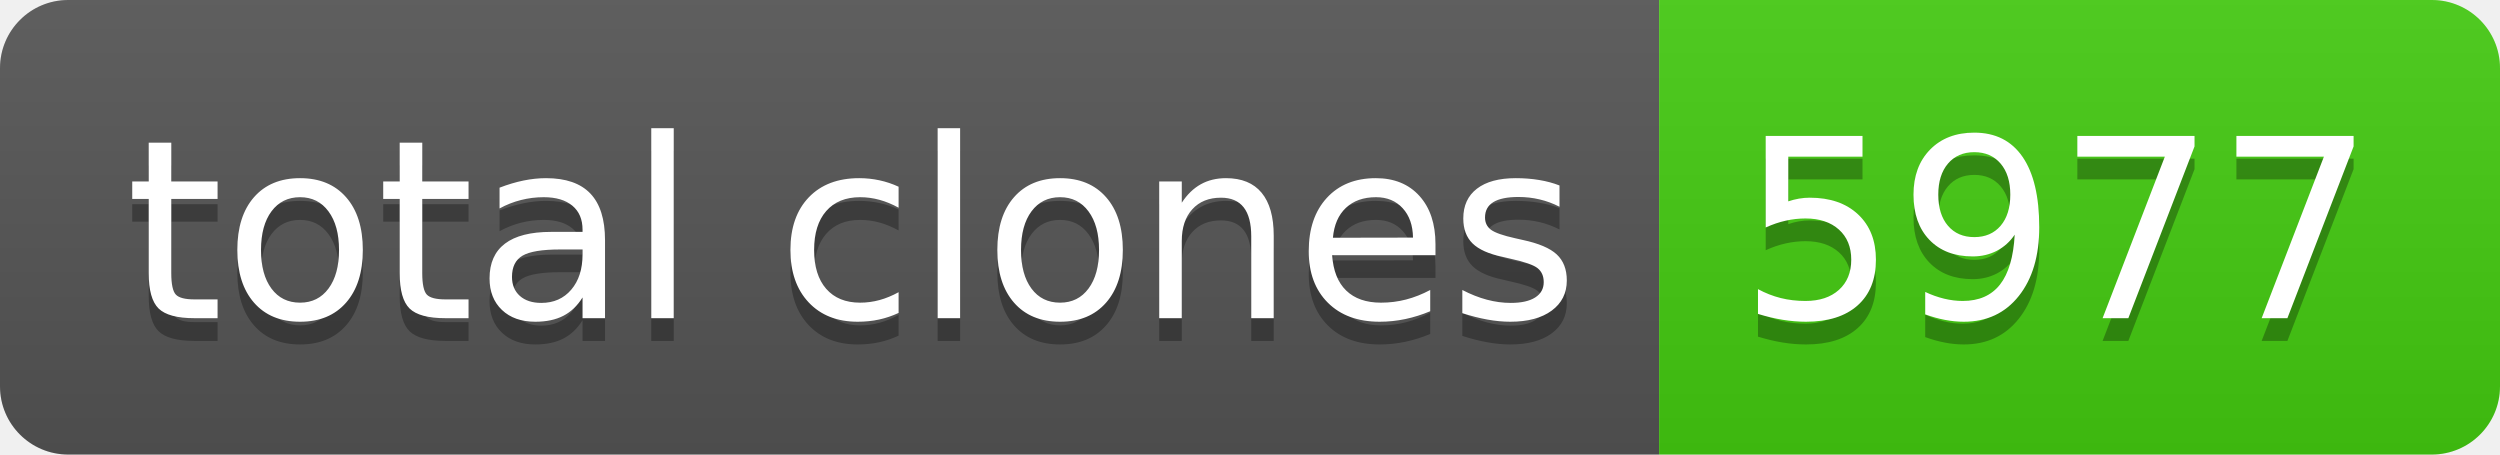
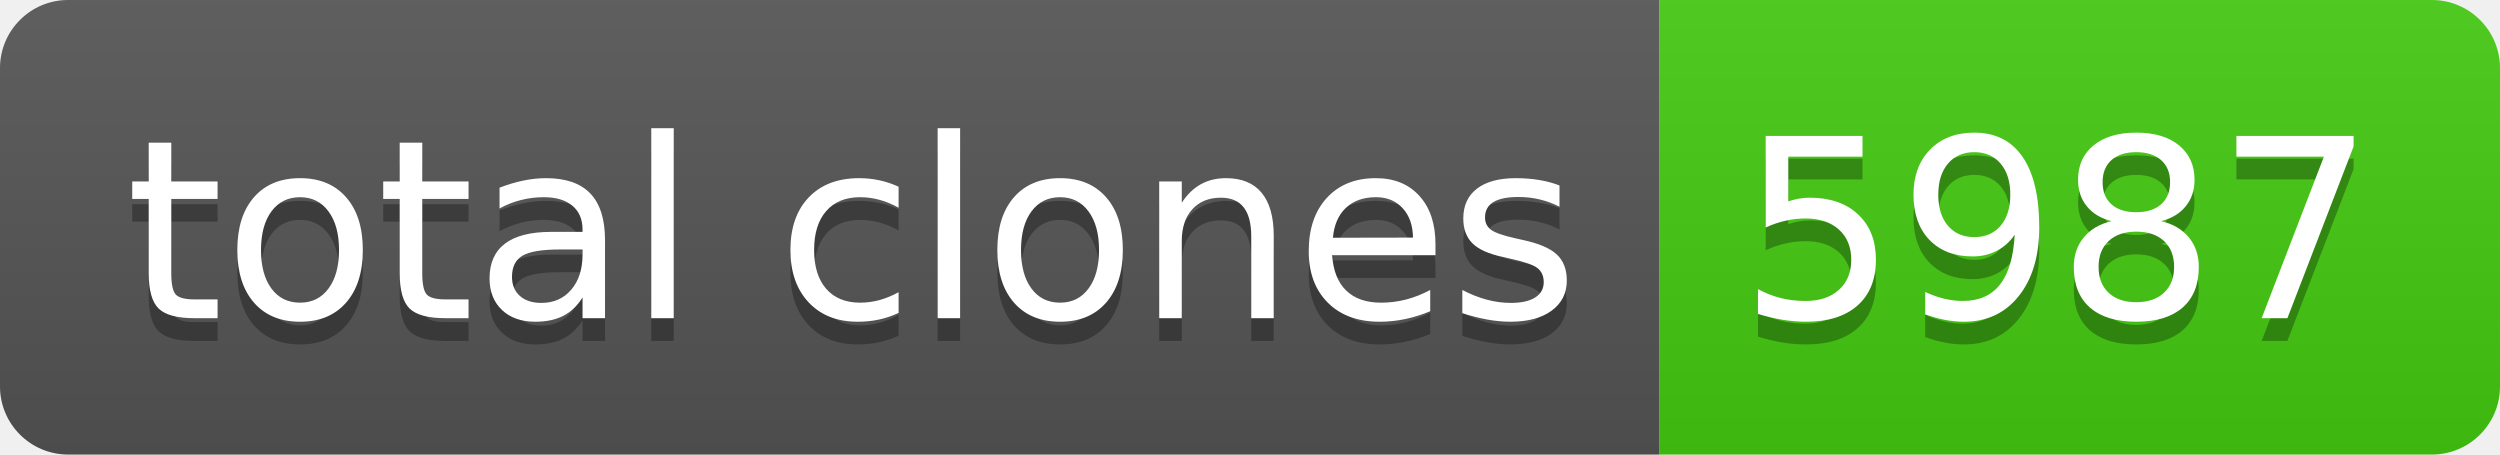
- <svg xmlns="http://www.w3.org/2000/svg" width="110" height="20" role="img" aria-label="total clones: 5977">
+ <svg xmlns="http://www.w3.org/2000/svg" width="110" height="20" role="img" aria-label="total clones: 5987">
  <linearGradient id="s" x2="0" y2="100%">
    <stop offset="0" stop-color="#bbb" stop-opacity=".1" />
    <stop offset="1" stop-opacity=".1" />
  </linearGradient>
  <clipPath id="r">
    <rect width="110" height="20" rx="3" fill="#fff" />
  </clipPath>
  <g clip-path="url(#r)">
    <rect width="73" height="20" fill="#555" />
    <rect x="73" width="37" height="20" fill="#4c1" />
    <rect width="110" height="20" fill="url(#s)" />
  </g>
  <g fill="#fff" text-anchor="middle" font-family="Verdana,Geneva,DejaVu Sans,sans-serif" text-rendering="geometricPrecision" font-size="110">
    <text aria-hidden="true" x="375" y="150" fill="#010101" fill-opacity=".3" transform="scale(.1)" textLength="630">total clones</text>
    <text x="375" y="140" transform="scale(.1)" fill="#fff" textLength="630">total clones</text>
-     <text aria-hidden="true" x="905" y="150" fill="#010101" fill-opacity=".3" transform="scale(.1)" textLength="270">5977</text>
-     <text x="905" y="140" transform="scale(.1)" fill="#fff" textLength="270">5977</text>
+     <text aria-hidden="true" x="905" y="150" fill="#010101" fill-opacity=".3" transform="scale(.1)" textLength="270">5987</text>
+     <text x="905" y="140" transform="scale(.1)" fill="#fff" textLength="270">5987</text>
  </g>
</svg>
